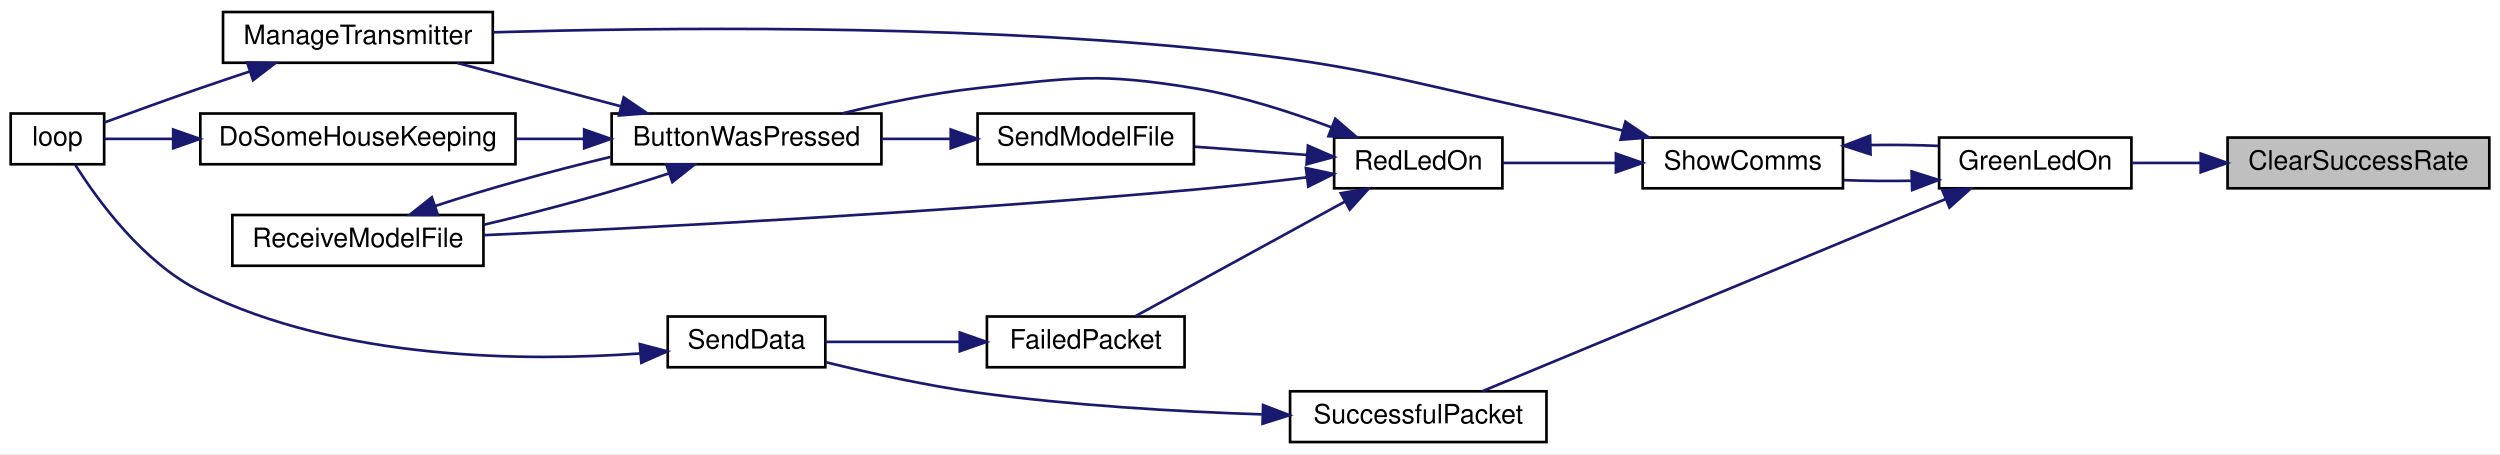
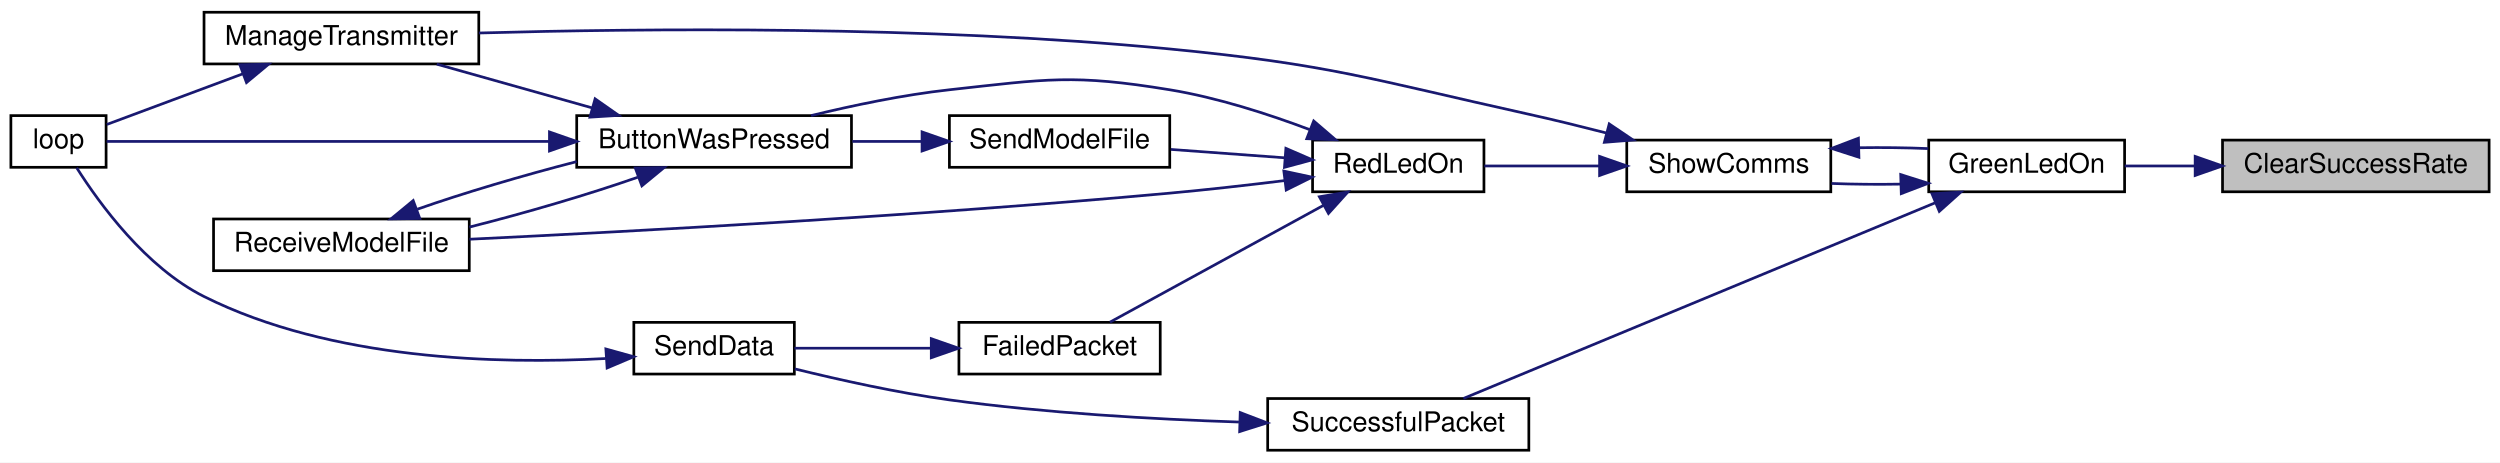
- <svg xmlns="http://www.w3.org/2000/svg" xmlns:xlink="http://www.w3.org/1999/xlink" width="936pt" height="170pt" viewBox="0.00 0.00 936.00 170.00">
+ <svg xmlns="http://www.w3.org/2000/svg" xmlns:xlink="http://www.w3.org/1999/xlink" width="919pt" height="170pt" viewBox="0.00 0.00 919.00 170.00">
  <g id="graph0" class="graph" transform="scale(1 1) rotate(0) translate(4 166)">
-     <polygon fill="white" stroke="transparent" points="-4,4 -4,-166 932,-166 932,4 -4,4" />
+     <polygon fill="white" stroke="transparent" points="-4,4 -4,-166 915,-166 915,4 -4,4" />
    <g id="node1" class="node">
      <g id="a_node1">
        <a xlink:title=" ">
-           <polygon fill="#bfbfbf" stroke="black" points="830,-95.5 830,-114.5 928,-114.5 928,-95.5 830,-95.5" />
-           <text text-anchor="middle" x="879" y="-102.5" font-family="Helvetica,sans-Serif" font-size="10.00">ClearSuccessRate</text>
+           <polygon fill="#bfbfbf" stroke="black" points="813,-95.5 813,-114.5 911,-114.5 911,-95.5 813,-95.5" />
+           <text text-anchor="middle" x="862" y="-102.5" font-family="Helvetica,sans-Serif" font-size="10.00">ClearSuccessRate</text>
        </a>
      </g>
    </g>
    <g id="node2" class="node">
      <g id="a_node2">
        <a xlink:href="TransmitterCode_2src_2main_8cpp.html#a62e53eb9359c32b666e3386d62c57037" target="_top" xlink:title=" ">
-           <polygon fill="white" stroke="black" points="722,-95.5 722,-114.5 794,-114.5 794,-95.5 722,-95.5" />
-           <text text-anchor="middle" x="758" y="-102.5" font-family="Helvetica,sans-Serif" font-size="10.00">GreenLedOn</text>
+           <polygon fill="white" stroke="black" points="705,-95.5 705,-114.5 777,-114.5 777,-95.5 705,-95.5" />
+           <text text-anchor="middle" x="741" y="-102.5" font-family="Helvetica,sans-Serif" font-size="10.00">GreenLedOn</text>
        </a>
      </g>
    </g>
    <g id="edge1" class="edge">
-       <path fill="none" stroke="midnightblue" d="M819.71,-105C810.94,-105 802.14,-105 794.06,-105" />
-       <polygon fill="midnightblue" stroke="midnightblue" points="819.94,-108.5 829.94,-105 819.94,-101.5 819.94,-108.5" />
+       <path fill="none" stroke="midnightblue" d="M802.71,-105C793.94,-105 785.14,-105 777.06,-105" />
+       <polygon fill="midnightblue" stroke="midnightblue" points="802.94,-108.5 812.94,-105 802.94,-101.5 802.94,-108.5" />
    </g>
    <g id="node3" class="node">
      <g id="a_node3">
        <a xlink:href="TransmitterCode_2src_2main_8cpp.html#a5d3a46c21927cf7a3031a1e68e0b7b48" target="_top" xlink:title="SHOW COMMS.">
-           <polygon fill="white" stroke="black" points="611,-95.5 611,-114.5 686,-114.5 686,-95.5 611,-95.5" />
-           <text text-anchor="middle" x="648.5" y="-102.5" font-family="Helvetica,sans-Serif" font-size="10.00">ShowComms</text>
+           <polygon fill="white" stroke="black" points="594,-95.5 594,-114.5 669,-114.5 669,-95.5 594,-95.5" />
+           <text text-anchor="middle" x="631.5" y="-102.5" font-family="Helvetica,sans-Serif" font-size="10.00">ShowComms</text>
        </a>
      </g>
    </g>
    <g id="edge2" class="edge">
-       <path fill="none" stroke="midnightblue" d="M711.66,-98.32C703.19,-98.17 694.43,-98.25 686.26,-98.56" />
-       <polygon fill="midnightblue" stroke="midnightblue" points="711.7,-101.83 721.8,-98.62 711.91,-94.83 711.7,-101.83" />
+       <path fill="none" stroke="midnightblue" d="M694.66,-98.32C686.19,-98.17 677.43,-98.25 669.26,-98.56" />
+       <polygon fill="midnightblue" stroke="midnightblue" points="694.7,-101.83 704.8,-98.62 694.91,-94.83 694.7,-101.83" />
    </g>
-     <g id="node13" class="node">
-       <g id="a_node13">
+     <g id="node12" class="node">
+       <g id="a_node12">
        <a xlink:href="RadioFunctions_8cpp.html#a1c11bb6771548de7d96723045b922620" target="_top" xlink:title=" ">
-           <polygon fill="white" stroke="black" points="479,-0.5 479,-19.5 575,-19.5 575,-0.5 479,-0.5" />
-           <text text-anchor="middle" x="527" y="-7.5" font-family="Helvetica,sans-Serif" font-size="10.00">SuccessfulPacket</text>
+           <polygon fill="white" stroke="black" points="462,-0.5 462,-19.5 558,-19.5 558,-0.5 462,-0.5" />
+           <text text-anchor="middle" x="510" y="-7.5" font-family="Helvetica,sans-Serif" font-size="10.00">SuccessfulPacket</text>
        </a>
      </g>
    </g>
-     <g id="edge19" class="edge">
-       <path fill="none" stroke="midnightblue" d="M724.37,-91.46C677.38,-71.97 591.82,-36.48 550.94,-19.52" />
-       <polygon fill="midnightblue" stroke="midnightblue" points="723.2,-94.77 733.78,-95.37 725.89,-88.3 723.2,-94.77" />
+     <g id="edge18" class="edge">
+       <path fill="none" stroke="midnightblue" d="M707.37,-91.46C660.38,-71.97 574.82,-36.48 533.94,-19.52" />
+       <polygon fill="midnightblue" stroke="midnightblue" points="706.2,-94.77 716.78,-95.37 708.89,-88.3 706.2,-94.77" />
    </g>
    <g id="edge3" class="edge">
-       <path fill="none" stroke="midnightblue" d="M696.46,-111.7C704.97,-111.82 713.7,-111.72 721.8,-111.38" />
-       <polygon fill="midnightblue" stroke="midnightblue" points="696.34,-108.2 686.26,-111.44 696.16,-115.2 696.34,-108.2" />
+       <path fill="none" stroke="midnightblue" d="M679.46,-111.7C687.97,-111.82 696.7,-111.72 704.8,-111.38" />
+       <polygon fill="midnightblue" stroke="midnightblue" points="679.34,-108.2 669.26,-111.44 679.16,-115.2 679.34,-108.2" />
    </g>
    <g id="node4" class="node">
      <g id="a_node4">
        <a xlink:href="TransmitterCode_2src_2main_8cpp.html#a558ea014e230b7caa54ce5a37ad29b22" target="_top" xlink:title=" ">
-           <polygon fill="white" stroke="black" points="79.5,-142.5 79.5,-161.5 180.5,-161.5 180.5,-142.5 79.5,-142.5" />
-           <text text-anchor="middle" x="130" y="-149.5" font-family="Helvetica,sans-Serif" font-size="10.00">ManageTransmitter</text>
+           <polygon fill="white" stroke="black" points="71,-142.5 71,-161.5 172,-161.5 172,-142.5 71,-142.5" />
+           <text text-anchor="middle" x="121.5" y="-149.5" font-family="Helvetica,sans-Serif" font-size="10.00">ManageTransmitter</text>
        </a>
      </g>
    </g>
    <g id="edge4" class="edge">
-       <path fill="none" stroke="midnightblue" d="M603.43,-117.13C594.07,-119.54 584.24,-121.95 575,-124 516.78,-136.9 502.35,-142.26 443,-148 350.66,-156.92 242.25,-155.7 180.58,-153.91" />
-       <polygon fill="midnightblue" stroke="midnightblue" points="604.55,-120.45 613.33,-114.53 602.77,-113.68 604.55,-120.45" />
+       <path fill="none" stroke="midnightblue" d="M586.43,-117.13C577.07,-119.54 567.24,-121.95 558,-124 499.78,-136.9 485.35,-142.25 426,-148 336.83,-156.63 232.25,-155.56 172.05,-153.87" />
+       <polygon fill="midnightblue" stroke="midnightblue" points="587.55,-120.45 596.33,-114.53 585.77,-113.68 587.55,-120.45" />
    </g>
    <g id="node6" class="node">
      <g id="a_node6">
        <a xlink:href="TransmitterCode_2src_2main_8cpp.html#a7d34cec6e8edc20c8b50424e15dcc7c7" target="_top" xlink:title=" ">
-           <polygon fill="white" stroke="black" points="495.5,-95.5 495.5,-114.5 558.5,-114.5 558.5,-95.5 495.5,-95.5" />
-           <text text-anchor="middle" x="527" y="-102.5" font-family="Helvetica,sans-Serif" font-size="10.00">RedLedOn</text>
+           <polygon fill="white" stroke="black" points="478.5,-95.5 478.5,-114.5 541.5,-114.5 541.5,-95.5 478.5,-95.5" />
+           <text text-anchor="middle" x="510" y="-102.5" font-family="Helvetica,sans-Serif" font-size="10.00">RedLedOn</text>
        </a>
      </g>
    </g>
    <g id="edge6" class="edge">
-       <path fill="none" stroke="midnightblue" d="M600.9,-105C586.72,-105 571.5,-105 558.65,-105" />
-       <polygon fill="midnightblue" stroke="midnightblue" points="601,-108.5 611,-105 601,-101.5 601,-108.5" />
+       <path fill="none" stroke="midnightblue" d="M583.9,-105C569.72,-105 554.5,-105 541.65,-105" />
+       <polygon fill="midnightblue" stroke="midnightblue" points="584,-108.5 594,-105 584,-101.5 584,-108.5" />
    </g>
    <g id="node5" class="node">
      <g id="a_node5">
        <a xlink:href="TransmitterCode_2src_2main_8cpp.html#ad3cb30894c94eb016e98bdcaa899ac86" target="_top" xlink:title=" ">
          <polygon fill="white" stroke="black" points="0,-104.5 0,-123.5 35,-123.5 35,-104.5 0,-104.5" />
          <text text-anchor="middle" x="17.5" y="-111.5" font-family="Helvetica,sans-Serif" font-size="10.00">loop</text>
        </a>
      </g>
    </g>
    <g id="edge5" class="edge">
-       <path fill="none" stroke="midnightblue" d="M89.55,-139.26C83.33,-137.2 76.98,-135.06 71,-133 58.9,-128.83 45.32,-123.91 35.01,-120.12" />
-       <polygon fill="midnightblue" stroke="midnightblue" points="88.54,-142.61 99.14,-142.41 90.73,-135.96 88.54,-142.61" />
+       <path fill="none" stroke="midnightblue" d="M85.16,-138.83C68.24,-132.53 48.78,-125.28 35.27,-120.25" />
+       <polygon fill="midnightblue" stroke="midnightblue" points="84.17,-142.2 94.76,-142.41 86.61,-135.64 84.17,-142.2" />
    </g>
    <g id="node7" class="node">
      <g id="a_node7">
        <a xlink:href="TransmitterCode_2src_2main_8cpp.html#a804fdbdd5eab4c596bbe8a23eecbe4d5" target="_top" xlink:title=" ">
-           <polygon fill="white" stroke="black" points="225,-104.5 225,-123.5 326,-123.5 326,-104.5 225,-104.5" />
-           <text text-anchor="middle" x="275.5" y="-111.5" font-family="Helvetica,sans-Serif" font-size="10.00">ButtonWasPressed</text>
+           <polygon fill="white" stroke="black" points="208,-104.5 208,-123.5 309,-123.5 309,-104.5 208,-104.5" />
+           <text text-anchor="middle" x="258.5" y="-111.5" font-family="Helvetica,sans-Serif" font-size="10.00">ButtonWasPressed</text>
        </a>
      </g>
    </g>
    <g id="edge7" class="edge">
-       <path fill="none" stroke="midnightblue" d="M494.49,-118.33C479.24,-124.08 460.48,-130.13 443,-133 407.48,-138.83 397.79,-136.93 362,-133 345.07,-131.14 326.59,-127.27 311.15,-123.51" />
-       <polygon fill="midnightblue" stroke="midnightblue" points="495.92,-121.53 503.96,-114.63 493.37,-115.01 495.92,-121.53" />
+       <path fill="none" stroke="midnightblue" d="M477.49,-118.33C462.24,-124.08 443.48,-130.13 426,-133 390.48,-138.83 380.79,-136.93 345,-133 328.07,-131.14 309.59,-127.27 294.15,-123.51" />
+       <polygon fill="midnightblue" stroke="midnightblue" points="478.92,-121.53 486.96,-114.63 476.37,-115.01 478.92,-121.53" />
+     </g>
+     <g id="node8" class="node">
+       <g id="a_node8">
+         <a xlink:href="TransmitterCode_2src_2main_8cpp.html#ab7c9edf843c732d7fe296564f39bc0dc" target="_top" xlink:title="RECEIVE A MODEL FILE.">
+           <polygon fill="white" stroke="black" points="74.5,-66.5 74.5,-85.5 168.5,-85.5 168.5,-66.5 74.5,-66.5" />
+           <text text-anchor="middle" x="121.5" y="-73.5" font-family="Helvetica,sans-Serif" font-size="10.00">ReceiveModelFile</text>
+         </a>
+       </g>
+     </g>
+     <g id="edge15" class="edge">
+       <path fill="none" stroke="midnightblue" d="M468.36,-99.63C454.9,-97.98 439.82,-96.26 426,-95 334.91,-86.67 228.11,-80.91 168.58,-78.06" />
+       <polygon fill="midnightblue" stroke="midnightblue" points="467.94,-103.11 478.3,-100.88 468.81,-96.16 467.94,-103.11" />
    </g>
    <g id="node9" class="node">
      <g id="a_node9">
-         <a xlink:href="TransmitterCode_2src_2main_8cpp.html#ab7c9edf843c732d7fe296564f39bc0dc" target="_top" xlink:title="RECEIVE A MODEL FILE.">
-           <polygon fill="white" stroke="black" points="83,-66.5 83,-85.5 177,-85.5 177,-66.5 83,-66.5" />
-           <text text-anchor="middle" x="130" y="-73.5" font-family="Helvetica,sans-Serif" font-size="10.00">ReceiveModelFile</text>
+         <a xlink:href="RadioFunctions_8cpp.html#a5fbd3c8613a4163425c94965704ce5f8" target="_top" xlink:title=" ">
+           <polygon fill="white" stroke="black" points="348.5,-28.5 348.5,-47.5 422.5,-47.5 422.5,-28.5 348.5,-28.5" />
+           <text text-anchor="middle" x="385.5" y="-35.5" font-family="Helvetica,sans-Serif" font-size="10.00">FailedPacket</text>
+         </a>
+       </g>
+     </g>
+     <g id="edge12" class="edge">
+       <path fill="none" stroke="midnightblue" d="M482.59,-90.56C458.82,-77.56 424.56,-58.82 404.02,-47.58" />
+       <polygon fill="midnightblue" stroke="midnightblue" points="481,-93.67 491.45,-95.4 484.35,-87.53 481,-93.67" />
+     </g>
+     <g id="node11" class="node">
+       <g id="a_node11">
+         <a xlink:href="TransmitterCode_2src_2main_8cpp.html#a58c67a975068930341f0663e0a08c9d3" target="_top" xlink:title="SEND A MODEL FILE.">
+           <polygon fill="white" stroke="black" points="345,-104.5 345,-123.5 426,-123.5 426,-104.5 345,-104.5" />
+           <text text-anchor="middle" x="385.5" y="-111.5" font-family="Helvetica,sans-Serif" font-size="10.00">SendModelFile</text>
        </a>
      </g>
    </g>
    <g id="edge16" class="edge">
-       <path fill="none" stroke="midnightblue" d="M485.36,-99.62C471.9,-97.96 456.82,-96.25 443,-95 348.69,-86.45 237.99,-80.73 177.06,-77.95" />
-       <polygon fill="midnightblue" stroke="midnightblue" points="484.94,-103.09 495.3,-100.86 485.81,-96.15 484.94,-103.09" />
+       <path fill="none" stroke="midnightblue" d="M468.42,-107.98C454.91,-108.97 439.87,-110.08 426.41,-111.07" />
+       <polygon fill="midnightblue" stroke="midnightblue" points="468.69,-111.47 478.4,-107.25 468.17,-104.49 468.69,-111.47" />
+     </g>
+     <g id="edge9" class="edge">
+       <path fill="none" stroke="midnightblue" d="M213.74,-126.32C195.19,-131.54 173.9,-137.53 156.56,-142.41" />
+       <polygon fill="midnightblue" stroke="midnightblue" points="214.76,-129.67 223.43,-123.59 212.86,-122.93 214.76,-129.67" />
+     </g>
+     <g id="edge8" class="edge">
+       <path fill="none" stroke="midnightblue" d="M197.86,-114C144.04,-114 68.38,-114 35.2,-114" />
+       <polygon fill="midnightblue" stroke="midnightblue" points="197.98,-117.5 207.98,-114 197.98,-110.5 197.98,-117.5" />
+     </g>
+     <g id="edge10" class="edge">
+       <path fill="none" stroke="midnightblue" d="M230.45,-100.85C212.73,-94.64 189.13,-87.7 168.52,-82.52" />
+       <polygon fill="midnightblue" stroke="midnightblue" points="229.53,-104.25 240.13,-104.41 231.95,-97.68 229.53,-104.25" />
+     </g>
+     <g id="edge11" class="edge">
+       <path fill="none" stroke="midnightblue" d="M149.39,-89.09C166.13,-94.97 188.18,-101.51 208,-106.6" />
+       <polygon fill="midnightblue" stroke="midnightblue" points="150.31,-85.7 139.72,-85.53 147.89,-92.27 150.31,-85.7" />
    </g>
    <g id="node10" class="node">
      <g id="a_node10">
-         <a xlink:href="RadioFunctions_8cpp.html#a5fbd3c8613a4163425c94965704ce5f8" target="_top" xlink:title=" ">
-           <polygon fill="white" stroke="black" points="365.5,-28.5 365.5,-47.5 439.5,-47.5 439.5,-28.5 365.5,-28.5" />
-           <text text-anchor="middle" x="402.5" y="-35.5" font-family="Helvetica,sans-Serif" font-size="10.00">FailedPacket</text>
+         <a xlink:href="RadioFunctions_8cpp.html#a049bfb836e7aa4a3a48a1a4bd225fafc" target="_top" xlink:title=" ">
+           <polygon fill="white" stroke="black" points="229,-28.5 229,-47.5 288,-47.5 288,-28.5 229,-28.5" />
+           <text text-anchor="middle" x="258.5" y="-35.5" font-family="Helvetica,sans-Serif" font-size="10.00">SendData</text>
        </a>
      </g>
    </g>
    <g id="edge13" class="edge">
-       <path fill="none" stroke="midnightblue" d="M499.59,-90.56C475.82,-77.56 441.56,-58.82 421.02,-47.58" />
-       <polygon fill="midnightblue" stroke="midnightblue" points="498,-93.67 508.45,-95.4 501.35,-87.53 498,-93.67" />
+       <path fill="none" stroke="midnightblue" d="M338.14,-38C321.34,-38 302.86,-38 288.04,-38" />
+       <polygon fill="midnightblue" stroke="midnightblue" points="338.34,-41.5 348.34,-38 338.34,-34.5 338.34,-41.5" />
    </g>
-     <g id="node12" class="node">
-       <g id="a_node12">
-         <a xlink:href="TransmitterCode_2src_2main_8cpp.html#a58c67a975068930341f0663e0a08c9d3" target="_top" xlink:title="SEND A MODEL FILE.">
-           <polygon fill="white" stroke="black" points="362,-104.5 362,-123.5 443,-123.5 443,-104.5 362,-104.5" />
-           <text text-anchor="middle" x="402.5" y="-111.5" font-family="Helvetica,sans-Serif" font-size="10.00">SendModelFile</text>
-         </a>
-       </g>
+     <g id="edge14" class="edge">
+       <path fill="none" stroke="midnightblue" d="M218.7,-34.21C179.36,-32.09 117.79,-33.58 71,-57 49.58,-67.72 32.57,-91.09 24.19,-104.33" />
+       <polygon fill="midnightblue" stroke="midnightblue" points="218.72,-37.72 228.93,-34.87 219.17,-30.73 218.72,-37.72" />
    </g>
    <g id="edge17" class="edge">
-       <path fill="none" stroke="midnightblue" d="M485.42,-107.98C471.91,-108.97 456.87,-110.08 443.41,-111.07" />
-       <polygon fill="midnightblue" stroke="midnightblue" points="485.69,-111.47 495.4,-107.25 485.17,-104.49 485.69,-111.47" />
+       <path fill="none" stroke="midnightblue" d="M334.9,-114C326.5,-114 317.76,-114 309.35,-114" />
+       <polygon fill="midnightblue" stroke="midnightblue" points="334.95,-117.5 344.95,-114 334.95,-110.5 334.95,-117.5" />
    </g>
-     <g id="edge10" class="edge">
-       <path fill="none" stroke="midnightblue" d="M228.53,-126.17C208.68,-131.43 185.81,-137.49 167.2,-142.41" />
-       <polygon fill="midnightblue" stroke="midnightblue" points="229.52,-129.53 238.29,-123.59 227.73,-122.77 229.52,-129.53" />
-     </g>
-     <g id="node8" class="node">
-       <g id="a_node8">
-         <a xlink:href="TransmitterCode_2src_2main_8cpp.html#aa221b44ecae36dd0367f03ed4aeb9e92" target="_top" xlink:title=" ">
-           <polygon fill="white" stroke="black" points="71,-104.5 71,-123.5 189,-123.5 189,-104.5 71,-104.5" />
-           <text text-anchor="middle" x="130" y="-111.5" font-family="Helvetica,sans-Serif" font-size="10.00">DoSomeHouseKeeping</text>
-         </a>
-       </g>
-     </g>
-     <g id="edge8" class="edge">
-       <path fill="none" stroke="midnightblue" d="M214.57,-114C206.13,-114 197.48,-114 189.08,-114" />
-       <polygon fill="midnightblue" stroke="midnightblue" points="214.71,-117.5 224.71,-114 214.71,-110.5 214.71,-117.5" />
-     </g>
-     <g id="edge11" class="edge">
-       <path fill="none" stroke="midnightblue" d="M246.44,-101.08C226.74,-94.55 199.95,-87.17 177.13,-81.86" />
-       <polygon fill="midnightblue" stroke="midnightblue" points="245.44,-104.44 256.03,-104.41 247.73,-97.83 245.44,-104.44" />
-     </g>
-     <g id="edge9" class="edge">
-       <path fill="none" stroke="midnightblue" d="M60.8,-114C51.3,-114 42.35,-114 35.15,-114" />
-       <polygon fill="midnightblue" stroke="midnightblue" points="60.84,-117.5 70.84,-114 60.84,-110.5 60.84,-117.5" />
-     </g>
-     <g id="edge12" class="edge">
-       <path fill="none" stroke="midnightblue" d="M159.02,-88.9C177.68,-95.09 202.72,-102.05 224.71,-107.28" />
-       <polygon fill="midnightblue" stroke="midnightblue" points="159.96,-85.52 149.37,-85.56 157.67,-92.14 159.96,-85.52" />
-     </g>
-     <g id="node11" class="node">
-       <g id="a_node11">
-         <a xlink:href="RadioFunctions_8cpp.html#a049bfb836e7aa4a3a48a1a4bd225fafc" target="_top" xlink:title=" ">
-           <polygon fill="white" stroke="black" points="246,-28.5 246,-47.5 305,-47.5 305,-28.5 246,-28.5" />
-           <text text-anchor="middle" x="275.5" y="-35.5" font-family="Helvetica,sans-Serif" font-size="10.00">SendData</text>
-         </a>
-       </g>
-     </g>
-     <g id="edge14" class="edge">
-       <path fill="none" stroke="midnightblue" d="M355.14,-38C338.34,-38 319.86,-38 305.04,-38" />
-       <polygon fill="midnightblue" stroke="midnightblue" points="355.34,-41.5 365.34,-38 355.34,-34.5 355.34,-41.5" />
-     </g>
-     <g id="edge15" class="edge">
-       <path fill="none" stroke="midnightblue" d="M235.81,-33.67C193.15,-30.63 123.58,-30.96 71,-57 49.54,-67.63 32.54,-91.03 24.17,-104.31" />
-       <polygon fill="midnightblue" stroke="midnightblue" points="235.54,-37.16 245.79,-34.47 236.11,-30.18 235.54,-37.16" />
-     </g>
-     <g id="edge18" class="edge">
-       <path fill="none" stroke="midnightblue" d="M351.9,-114C343.5,-114 334.76,-114 326.35,-114" />
-       <polygon fill="midnightblue" stroke="midnightblue" points="351.95,-117.5 361.95,-114 351.95,-110.5 351.95,-117.5" />
-     </g>
-     <g id="edge20" class="edge">
-       <path fill="none" stroke="midnightblue" d="M468.43,-10.86C436.88,-11.9 397.15,-14.16 362,-19 342.87,-21.63 321.68,-26.33 305.18,-30.39" />
-       <polygon fill="midnightblue" stroke="midnightblue" points="468.9,-14.34 478.79,-10.55 468.69,-7.35 468.9,-14.34" />
+     <g id="edge19" class="edge">
+       <path fill="none" stroke="midnightblue" d="M451.43,-10.86C419.88,-11.9 380.15,-14.16 345,-19 325.87,-21.63 304.68,-26.33 288.18,-30.39" />
+       <polygon fill="midnightblue" stroke="midnightblue" points="451.9,-14.34 461.79,-10.55 451.69,-7.35 451.9,-14.34" />
    </g>
  </g>
</svg>
